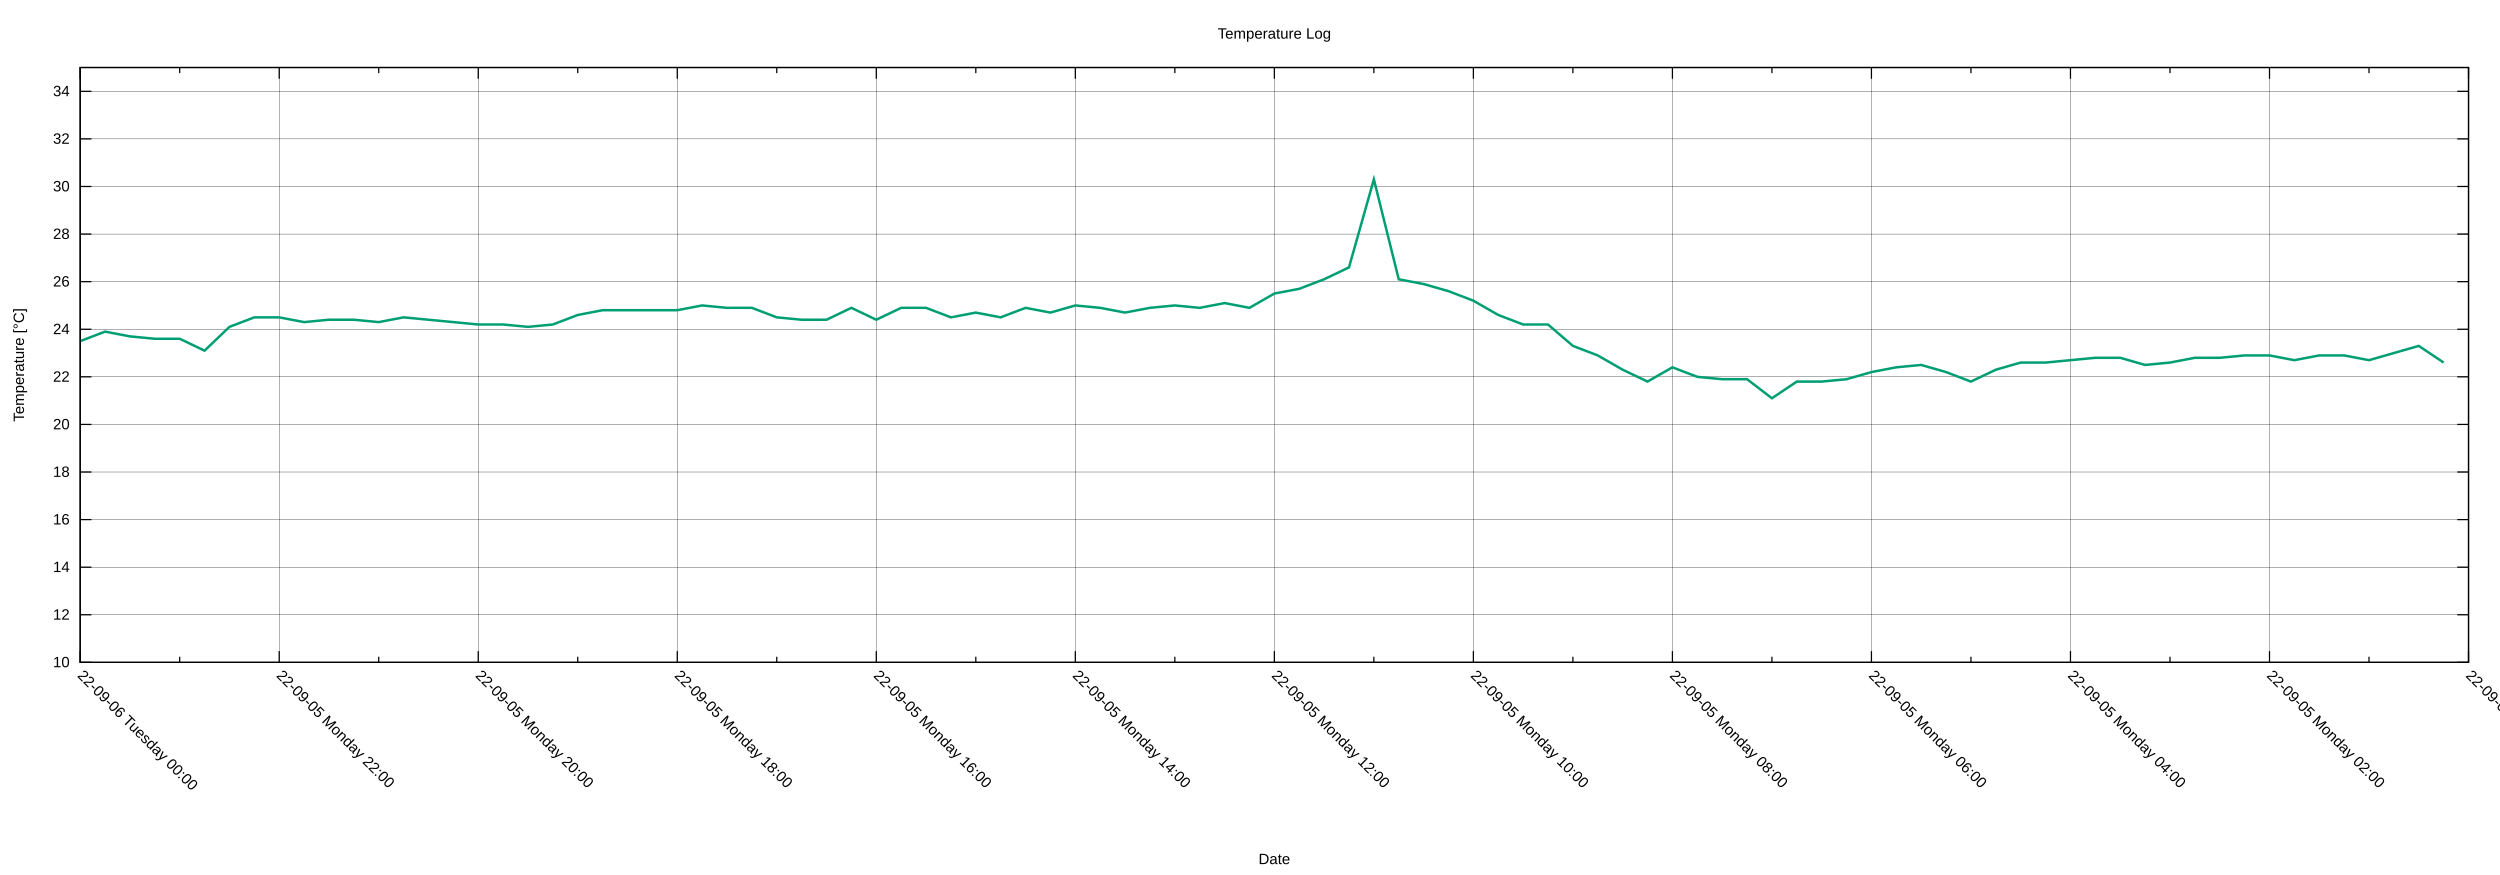
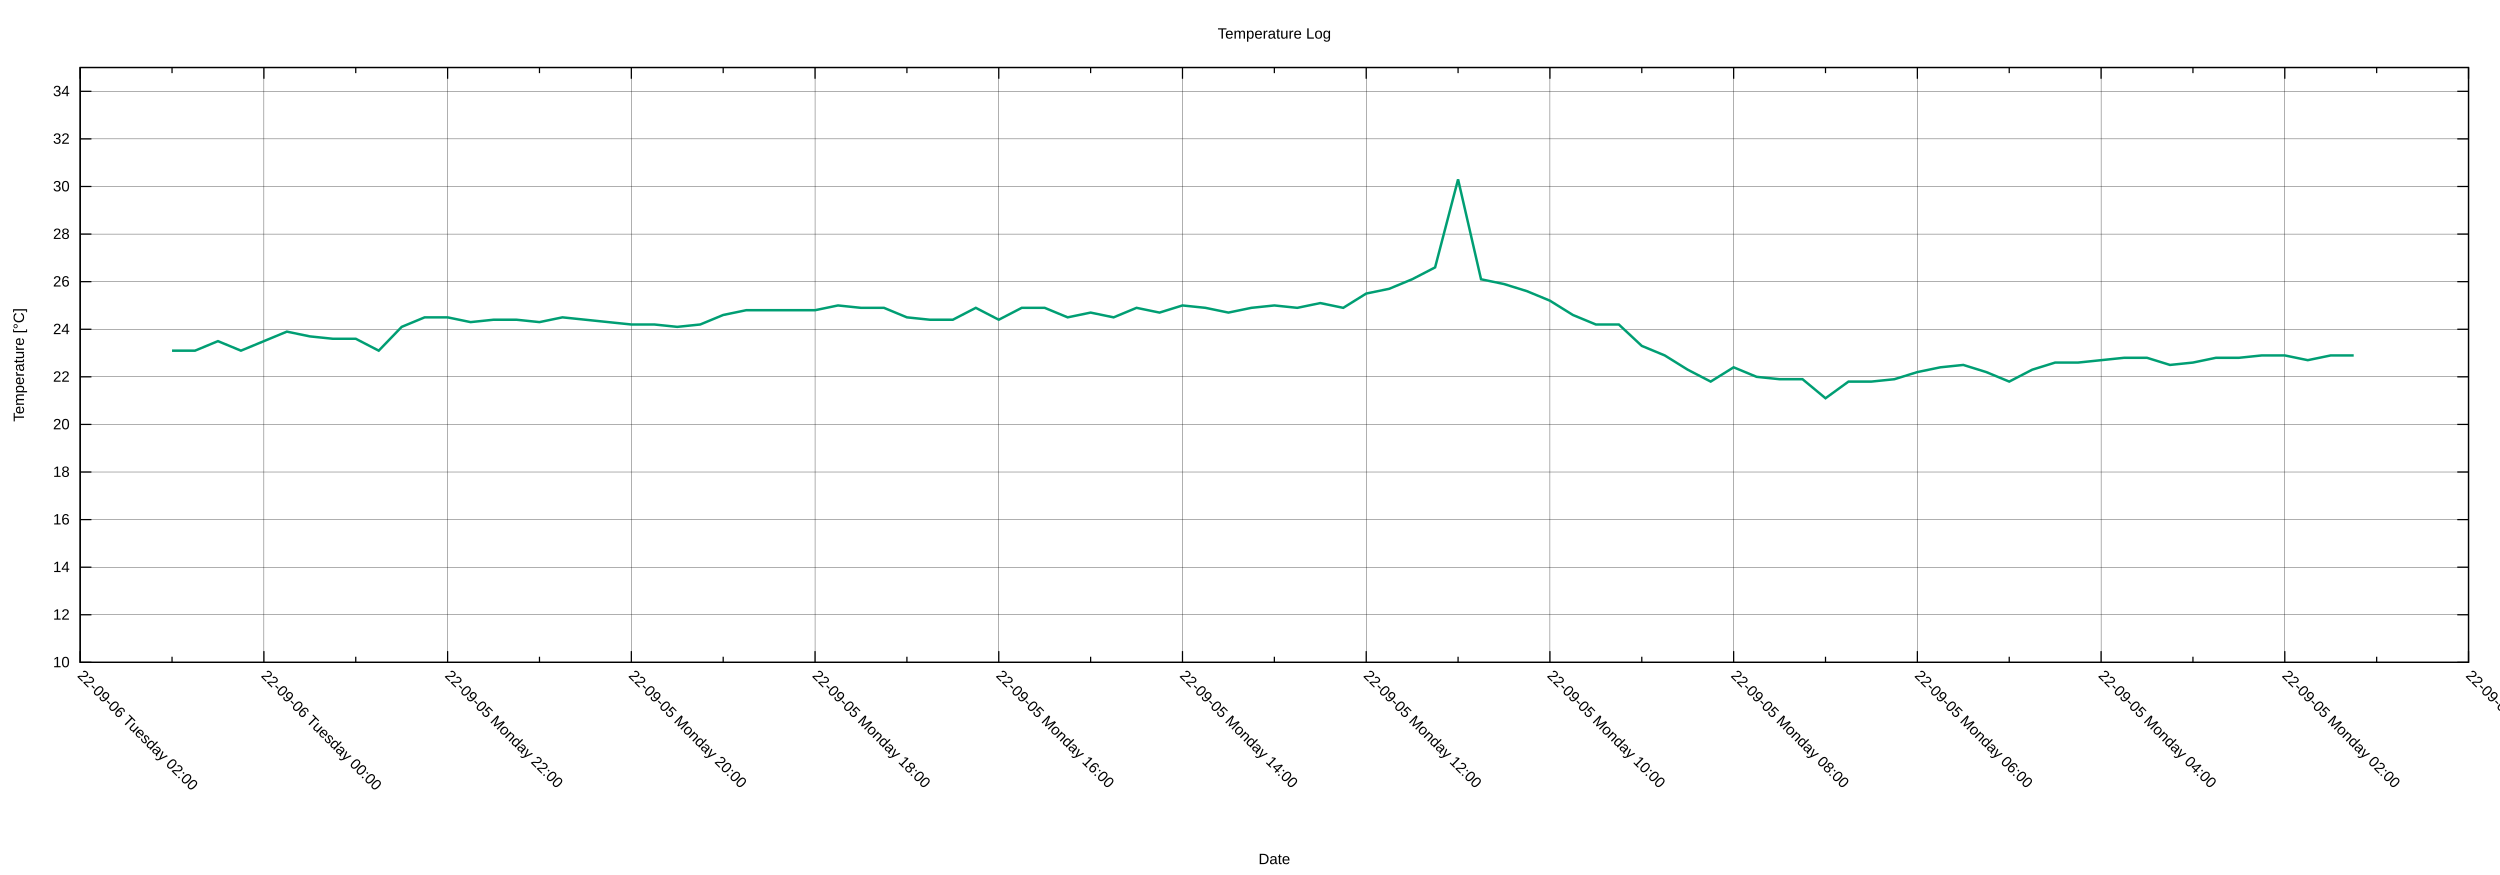
<svg xmlns="http://www.w3.org/2000/svg" xmlns:xlink="http://www.w3.org/1999/xlink" width="2000" height="700" viewBox="0 0 2000 700">
  <g id="gnuplot_canvas">
    <rect x="0" y="0" width="2000" height="700" fill="none" />
    <defs>
      <circle id="gpDot" r="0.5" stroke-width="0.5" stroke="currentColor" />
      <path id="gpPt0" stroke-width="0.222" stroke="currentColor" d="M-1,0 h2 M0,-1 v2" />
      <path id="gpPt1" stroke-width="0.222" stroke="currentColor" d="M-1,-1 L1,1 M1,-1 L-1,1" />
      <path id="gpPt2" stroke-width="0.222" stroke="currentColor" d="M-1,0 L1,0 M0,-1 L0,1 M-1,-1 L1,1 M-1,1 L1,-1" />
      <rect id="gpPt3" stroke-width="0.222" stroke="currentColor" x="-1" y="-1" width="2" height="2" />
      <rect id="gpPt4" stroke-width="0.222" stroke="currentColor" fill="currentColor" x="-1" y="-1" width="2" height="2" />
      <circle id="gpPt5" stroke-width="0.222" stroke="currentColor" cx="0" cy="0" r="1" />
      <use xlink:href="#gpPt5" id="gpPt6" fill="currentColor" stroke="none" />
      <path id="gpPt7" stroke-width="0.222" stroke="currentColor" d="M0,-1.33 L-1.33,0.67 L1.33,0.67 z" />
      <use xlink:href="#gpPt7" id="gpPt8" fill="currentColor" stroke="none" />
      <use xlink:href="#gpPt7" id="gpPt9" stroke="currentColor" transform="rotate(180)" />
      <use xlink:href="#gpPt9" id="gpPt10" fill="currentColor" stroke="none" />
      <use xlink:href="#gpPt3" id="gpPt11" stroke="currentColor" transform="rotate(45)" />
      <use xlink:href="#gpPt11" id="gpPt12" fill="currentColor" stroke="none" />
      <path id="gpPt13" stroke-width="0.222" stroke="currentColor" d="M0,1.330 L1.265,0.411 L0.782,-1.067 L-0.782,-1.076 L-1.265,0.411 z" />
      <use xlink:href="#gpPt13" id="gpPt14" fill="currentColor" stroke="none" />
      <filter id="textbox" filterUnits="objectBoundingBox" x="0" y="0" height="1" width="1">
        <feFlood flood-color="white" flood-opacity="1" result="bgnd" />
        <feComposite in="SourceGraphic" in2="bgnd" operator="atop" />
      </filter>
      <filter id="greybox" filterUnits="objectBoundingBox" x="0" y="0" height="1" width="1">
        <feFlood flood-color="lightgrey" flood-opacity="1" result="grey" />
        <feComposite in="SourceGraphic" in2="grey" operator="atop" />
      </filter>
    </defs>
    <g fill="none" color="white" stroke="currentColor" stroke-width="1.00" stroke-linecap="butt" stroke-linejoin="miter">
</g>
    <g fill="none" color="black" stroke="currentColor" stroke-width="1.00" stroke-linecap="butt" stroke-linejoin="miter">
</g>
    <g fill="none" color="black" stroke="black" stroke-width="0.25" stroke-linecap="butt" stroke-linejoin="miter">
</g>
    <g fill="none" color="black" stroke="currentColor" stroke-width="0.25" stroke-linecap="butt" stroke-linejoin="miter">
      <path stroke="black" class="gridline" d="M64.14,529.89 L1974.82,529.89  " />
    </g>
    <g fill="none" color="black" stroke="black" stroke-width="1.00" stroke-linecap="butt" stroke-linejoin="miter">
</g>
    <g fill="none" color="black" stroke="currentColor" stroke-width="1.00" stroke-linecap="butt" stroke-linejoin="miter">
      <path stroke="black" d="M64.14,529.89 L73.14,529.89 M1974.82,529.89 L1965.82,529.89  " />
      <g transform="translate(55.75,533.79)" stroke="none" fill="black" font-family="Arial" font-size="12.00" text-anchor="end">
        <text>
          <tspan font-family="Arial"> 10</tspan>
        </text>
      </g>
    </g>
    <g fill="none" color="black" stroke="currentColor" stroke-width="1.00" stroke-linecap="butt" stroke-linejoin="miter">
</g>
    <g fill="none" color="black" stroke="black" stroke-width="0.25" stroke-linecap="butt" stroke-linejoin="miter">
</g>
    <g fill="none" color="black" stroke="currentColor" stroke-width="0.25" stroke-linecap="butt" stroke-linejoin="miter">
      <path stroke="black" class="gridline" d="M64.14,491.82 L1974.82,491.82  " />
    </g>
    <g fill="none" color="black" stroke="black" stroke-width="1.00" stroke-linecap="butt" stroke-linejoin="miter">
</g>
    <g fill="none" color="black" stroke="currentColor" stroke-width="1.00" stroke-linecap="butt" stroke-linejoin="miter">
      <path stroke="black" d="M64.14,491.82 L73.14,491.82 M1974.82,491.82 L1965.82,491.82  " />
      <g transform="translate(55.75,495.72)" stroke="none" fill="black" font-family="Arial" font-size="12.00" text-anchor="end">
        <text>
          <tspan font-family="Arial"> 12</tspan>
        </text>
      </g>
    </g>
    <g fill="none" color="black" stroke="currentColor" stroke-width="1.00" stroke-linecap="butt" stroke-linejoin="miter">
</g>
    <g fill="none" color="black" stroke="black" stroke-width="0.25" stroke-linecap="butt" stroke-linejoin="miter">
</g>
    <g fill="none" color="black" stroke="currentColor" stroke-width="0.25" stroke-linecap="butt" stroke-linejoin="miter">
      <path stroke="black" class="gridline" d="M64.14,453.75 L1974.82,453.75  " />
    </g>
    <g fill="none" color="black" stroke="black" stroke-width="1.00" stroke-linecap="butt" stroke-linejoin="miter">
</g>
    <g fill="none" color="black" stroke="currentColor" stroke-width="1.00" stroke-linecap="butt" stroke-linejoin="miter">
      <path stroke="black" d="M64.14,453.75 L73.14,453.75 M1974.82,453.75 L1965.82,453.75  " />
      <g transform="translate(55.75,457.65)" stroke="none" fill="black" font-family="Arial" font-size="12.00" text-anchor="end">
        <text>
          <tspan font-family="Arial"> 14</tspan>
        </text>
      </g>
    </g>
    <g fill="none" color="black" stroke="currentColor" stroke-width="1.00" stroke-linecap="butt" stroke-linejoin="miter">
</g>
    <g fill="none" color="black" stroke="black" stroke-width="0.25" stroke-linecap="butt" stroke-linejoin="miter">
</g>
    <g fill="none" color="black" stroke="currentColor" stroke-width="0.25" stroke-linecap="butt" stroke-linejoin="miter">
      <path stroke="black" class="gridline" d="M64.14,415.68 L1974.82,415.68  " />
    </g>
    <g fill="none" color="black" stroke="black" stroke-width="1.00" stroke-linecap="butt" stroke-linejoin="miter">
</g>
    <g fill="none" color="black" stroke="currentColor" stroke-width="1.00" stroke-linecap="butt" stroke-linejoin="miter">
      <path stroke="black" d="M64.14,415.68 L73.14,415.68 M1974.82,415.68 L1965.82,415.68  " />
      <g transform="translate(55.75,419.58)" stroke="none" fill="black" font-family="Arial" font-size="12.00" text-anchor="end">
        <text>
          <tspan font-family="Arial"> 16</tspan>
        </text>
      </g>
    </g>
    <g fill="none" color="black" stroke="currentColor" stroke-width="1.00" stroke-linecap="butt" stroke-linejoin="miter">
</g>
    <g fill="none" color="black" stroke="black" stroke-width="0.25" stroke-linecap="butt" stroke-linejoin="miter">
</g>
    <g fill="none" color="black" stroke="currentColor" stroke-width="0.25" stroke-linecap="butt" stroke-linejoin="miter">
      <path stroke="black" class="gridline" d="M64.14,377.61 L1974.82,377.61  " />
    </g>
    <g fill="none" color="black" stroke="black" stroke-width="1.00" stroke-linecap="butt" stroke-linejoin="miter">
</g>
    <g fill="none" color="black" stroke="currentColor" stroke-width="1.00" stroke-linecap="butt" stroke-linejoin="miter">
      <path stroke="black" d="M64.14,377.61 L73.14,377.61 M1974.82,377.61 L1965.82,377.61  " />
      <g transform="translate(55.75,381.51)" stroke="none" fill="black" font-family="Arial" font-size="12.00" text-anchor="end">
        <text>
          <tspan font-family="Arial"> 18</tspan>
        </text>
      </g>
    </g>
    <g fill="none" color="black" stroke="currentColor" stroke-width="1.00" stroke-linecap="butt" stroke-linejoin="miter">
</g>
    <g fill="none" color="black" stroke="black" stroke-width="0.25" stroke-linecap="butt" stroke-linejoin="miter">
</g>
    <g fill="none" color="black" stroke="currentColor" stroke-width="0.25" stroke-linecap="butt" stroke-linejoin="miter">
      <path stroke="black" class="gridline" d="M64.14,339.54 L1974.82,339.54  " />
    </g>
    <g fill="none" color="black" stroke="black" stroke-width="1.00" stroke-linecap="butt" stroke-linejoin="miter">
</g>
    <g fill="none" color="black" stroke="currentColor" stroke-width="1.00" stroke-linecap="butt" stroke-linejoin="miter">
      <path stroke="black" d="M64.14,339.54 L73.14,339.54 M1974.82,339.54 L1965.82,339.54  " />
      <g transform="translate(55.75,343.44)" stroke="none" fill="black" font-family="Arial" font-size="12.00" text-anchor="end">
        <text>
          <tspan font-family="Arial"> 20</tspan>
        </text>
      </g>
    </g>
    <g fill="none" color="black" stroke="currentColor" stroke-width="1.00" stroke-linecap="butt" stroke-linejoin="miter">
</g>
    <g fill="none" color="black" stroke="black" stroke-width="0.25" stroke-linecap="butt" stroke-linejoin="miter">
</g>
    <g fill="none" color="black" stroke="currentColor" stroke-width="0.25" stroke-linecap="butt" stroke-linejoin="miter">
      <path stroke="black" class="gridline" d="M64.14,301.47 L1974.82,301.47  " />
    </g>
    <g fill="none" color="black" stroke="black" stroke-width="1.00" stroke-linecap="butt" stroke-linejoin="miter">
</g>
    <g fill="none" color="black" stroke="currentColor" stroke-width="1.00" stroke-linecap="butt" stroke-linejoin="miter">
      <path stroke="black" d="M64.14,301.47 L73.14,301.47 M1974.82,301.47 L1965.82,301.47  " />
      <g transform="translate(55.75,305.37)" stroke="none" fill="black" font-family="Arial" font-size="12.00" text-anchor="end">
        <text>
          <tspan font-family="Arial"> 22</tspan>
        </text>
      </g>
    </g>
    <g fill="none" color="black" stroke="currentColor" stroke-width="1.00" stroke-linecap="butt" stroke-linejoin="miter">
</g>
    <g fill="none" color="black" stroke="black" stroke-width="0.25" stroke-linecap="butt" stroke-linejoin="miter">
</g>
    <g fill="none" color="black" stroke="currentColor" stroke-width="0.25" stroke-linecap="butt" stroke-linejoin="miter">
      <path stroke="black" class="gridline" d="M64.14,263.40 L1974.82,263.40  " />
    </g>
    <g fill="none" color="black" stroke="black" stroke-width="1.00" stroke-linecap="butt" stroke-linejoin="miter">
</g>
    <g fill="none" color="black" stroke="currentColor" stroke-width="1.00" stroke-linecap="butt" stroke-linejoin="miter">
      <path stroke="black" d="M64.14,263.40 L73.14,263.40 M1974.82,263.40 L1965.82,263.40  " />
      <g transform="translate(55.75,267.30)" stroke="none" fill="black" font-family="Arial" font-size="12.00" text-anchor="end">
        <text>
          <tspan font-family="Arial"> 24</tspan>
        </text>
      </g>
    </g>
    <g fill="none" color="black" stroke="currentColor" stroke-width="1.00" stroke-linecap="butt" stroke-linejoin="miter">
</g>
    <g fill="none" color="black" stroke="black" stroke-width="0.25" stroke-linecap="butt" stroke-linejoin="miter">
</g>
    <g fill="none" color="black" stroke="currentColor" stroke-width="0.25" stroke-linecap="butt" stroke-linejoin="miter">
      <path stroke="black" class="gridline" d="M64.14,225.33 L1974.82,225.33  " />
    </g>
    <g fill="none" color="black" stroke="black" stroke-width="1.00" stroke-linecap="butt" stroke-linejoin="miter">
</g>
    <g fill="none" color="black" stroke="currentColor" stroke-width="1.00" stroke-linecap="butt" stroke-linejoin="miter">
      <path stroke="black" d="M64.14,225.33 L73.14,225.33 M1974.82,225.33 L1965.82,225.33  " />
      <g transform="translate(55.75,229.23)" stroke="none" fill="black" font-family="Arial" font-size="12.00" text-anchor="end">
        <text>
          <tspan font-family="Arial"> 26</tspan>
        </text>
      </g>
    </g>
    <g fill="none" color="black" stroke="currentColor" stroke-width="1.00" stroke-linecap="butt" stroke-linejoin="miter">
</g>
    <g fill="none" color="black" stroke="black" stroke-width="0.25" stroke-linecap="butt" stroke-linejoin="miter">
</g>
    <g fill="none" color="black" stroke="currentColor" stroke-width="0.25" stroke-linecap="butt" stroke-linejoin="miter">
      <path stroke="black" class="gridline" d="M64.14,187.26 L1974.82,187.26  " />
    </g>
    <g fill="none" color="black" stroke="black" stroke-width="1.00" stroke-linecap="butt" stroke-linejoin="miter">
</g>
    <g fill="none" color="black" stroke="currentColor" stroke-width="1.00" stroke-linecap="butt" stroke-linejoin="miter">
      <path stroke="black" d="M64.14,187.26 L73.14,187.26 M1974.82,187.26 L1965.82,187.26  " />
      <g transform="translate(55.75,191.16)" stroke="none" fill="black" font-family="Arial" font-size="12.00" text-anchor="end">
        <text>
          <tspan font-family="Arial"> 28</tspan>
        </text>
      </g>
    </g>
    <g fill="none" color="black" stroke="currentColor" stroke-width="1.00" stroke-linecap="butt" stroke-linejoin="miter">
</g>
    <g fill="none" color="black" stroke="black" stroke-width="0.25" stroke-linecap="butt" stroke-linejoin="miter">
</g>
    <g fill="none" color="black" stroke="currentColor" stroke-width="0.25" stroke-linecap="butt" stroke-linejoin="miter">
      <path stroke="black" class="gridline" d="M64.14,149.19 L1974.82,149.19  " />
    </g>
    <g fill="none" color="black" stroke="black" stroke-width="1.00" stroke-linecap="butt" stroke-linejoin="miter">
</g>
    <g fill="none" color="black" stroke="currentColor" stroke-width="1.00" stroke-linecap="butt" stroke-linejoin="miter">
      <path stroke="black" d="M64.14,149.19 L73.14,149.19 M1974.82,149.19 L1965.82,149.19  " />
      <g transform="translate(55.75,153.09)" stroke="none" fill="black" font-family="Arial" font-size="12.00" text-anchor="end">
        <text>
          <tspan font-family="Arial"> 30</tspan>
        </text>
      </g>
    </g>
    <g fill="none" color="black" stroke="currentColor" stroke-width="1.00" stroke-linecap="butt" stroke-linejoin="miter">
</g>
    <g fill="none" color="black" stroke="black" stroke-width="0.25" stroke-linecap="butt" stroke-linejoin="miter">
</g>
    <g fill="none" color="black" stroke="currentColor" stroke-width="0.25" stroke-linecap="butt" stroke-linejoin="miter">
      <path stroke="black" class="gridline" d="M64.14,111.12 L1974.82,111.12  " />
    </g>
    <g fill="none" color="black" stroke="black" stroke-width="1.00" stroke-linecap="butt" stroke-linejoin="miter">
</g>
    <g fill="none" color="black" stroke="currentColor" stroke-width="1.00" stroke-linecap="butt" stroke-linejoin="miter">
      <path stroke="black" d="M64.14,111.12 L73.14,111.12 M1974.82,111.12 L1965.82,111.12  " />
      <g transform="translate(55.75,115.02)" stroke="none" fill="black" font-family="Arial" font-size="12.00" text-anchor="end">
        <text>
          <tspan font-family="Arial"> 32</tspan>
        </text>
      </g>
    </g>
    <g fill="none" color="black" stroke="currentColor" stroke-width="1.00" stroke-linecap="butt" stroke-linejoin="miter">
</g>
    <g fill="none" color="black" stroke="black" stroke-width="0.25" stroke-linecap="butt" stroke-linejoin="miter">
</g>
    <g fill="none" color="black" stroke="currentColor" stroke-width="0.25" stroke-linecap="butt" stroke-linejoin="miter">
      <path stroke="black" class="gridline" d="M64.14,73.05 L1974.82,73.05  " />
    </g>
    <g fill="none" color="black" stroke="black" stroke-width="1.00" stroke-linecap="butt" stroke-linejoin="miter">
</g>
    <g fill="none" color="black" stroke="currentColor" stroke-width="1.00" stroke-linecap="butt" stroke-linejoin="miter">
      <path stroke="black" d="M64.14,73.05 L73.14,73.05 M1974.82,73.05 L1965.82,73.05  " />
      <g transform="translate(55.75,76.95)" stroke="none" fill="black" font-family="Arial" font-size="12.00" text-anchor="end">
        <text>
          <tspan font-family="Arial"> 34</tspan>
        </text>
      </g>
    </g>
    <g fill="none" color="black" stroke="currentColor" stroke-width="1.00" stroke-linecap="butt" stroke-linejoin="miter">
</g>
    <g fill="none" color="black" stroke="black" stroke-width="0.25" stroke-linecap="butt" stroke-linejoin="miter">
</g>
    <g fill="none" color="black" stroke="currentColor" stroke-width="0.25" stroke-linecap="butt" stroke-linejoin="miter">
      <path stroke="black" class="gridline" d="M1974.82,529.89 L1974.82,54.01  " />
    </g>
    <g fill="none" color="black" stroke="black" stroke-width="1.00" stroke-linecap="butt" stroke-linejoin="miter">
</g>
    <g fill="none" color="black" stroke="currentColor" stroke-width="1.00" stroke-linecap="butt" stroke-linejoin="miter">
      <path stroke="black" d="M1974.82,529.89 L1974.82,520.89 M1974.82,54.01 L1974.82,63.01  " />
      <g transform="translate(1972.06,541.04) rotate(45)" stroke="none" fill="black" font-family="Arial" font-size="12.00" text-anchor="start">
        <text>
          <tspan font-family="Arial">22-09-05 Monday 00:00</tspan>
        </text>
      </g>
    </g>
    <g fill="none" color="black" stroke="currentColor" stroke-width="1.00" stroke-linecap="butt" stroke-linejoin="miter">
-       <path stroke="black" d="M1895.21,529.89 L1895.21,525.39 M1895.21,54.01 L1895.21,58.51  " />
-     </g>
-     <g fill="none" color="black" stroke="black" stroke-width="0.25" stroke-linecap="butt" stroke-linejoin="miter">
- </g>
-     <g fill="none" color="black" stroke="currentColor" stroke-width="0.25" stroke-linecap="butt" stroke-linejoin="miter">
-       <path stroke="black" class="gridline" d="M1815.60,529.89 L1815.60,54.01  " />
-     </g>
-     <g fill="none" color="black" stroke="black" stroke-width="1.00" stroke-linecap="butt" stroke-linejoin="miter">
- </g>
-     <g fill="none" color="black" stroke="currentColor" stroke-width="1.00" stroke-linecap="butt" stroke-linejoin="miter">
-       <path stroke="black" d="M1815.60,529.89 L1815.60,520.89 M1815.60,54.01 L1815.60,63.01  " />
-       <g transform="translate(1812.84,541.04) rotate(45)" stroke="none" fill="black" font-family="Arial" font-size="12.00" text-anchor="start">
+       <path stroke="black" d="M1901.33,529.89 L1901.33,525.39 M1901.33,54.01 L1901.33,58.51  " />
+     </g>
+     <g fill="none" color="black" stroke="black" stroke-width="0.25" stroke-linecap="butt" stroke-linejoin="miter">
+ </g>
+     <g fill="none" color="black" stroke="currentColor" stroke-width="0.25" stroke-linecap="butt" stroke-linejoin="miter">
+       <path stroke="black" class="gridline" d="M1827.84,529.89 L1827.84,54.01  " />
+     </g>
+     <g fill="none" color="black" stroke="black" stroke-width="1.00" stroke-linecap="butt" stroke-linejoin="miter">
+ </g>
+     <g fill="none" color="black" stroke="currentColor" stroke-width="1.00" stroke-linecap="butt" stroke-linejoin="miter">
+       <path stroke="black" d="M1827.84,529.89 L1827.84,520.89 M1827.84,54.01 L1827.84,63.01  " />
+       <g transform="translate(1825.08,541.04) rotate(45)" stroke="none" fill="black" font-family="Arial" font-size="12.00" text-anchor="start">
        <text>
          <tspan font-family="Arial">22-09-05 Monday 02:00</tspan>
        </text>
      </g>
    </g>
    <g fill="none" color="black" stroke="currentColor" stroke-width="1.00" stroke-linecap="butt" stroke-linejoin="miter">
-       <path stroke="black" d="M1735.99,529.89 L1735.99,525.39 M1735.99,54.01 L1735.99,58.51  " />
-     </g>
-     <g fill="none" color="black" stroke="black" stroke-width="0.25" stroke-linecap="butt" stroke-linejoin="miter">
- </g>
-     <g fill="none" color="black" stroke="currentColor" stroke-width="0.25" stroke-linecap="butt" stroke-linejoin="miter">
-       <path stroke="black" class="gridline" d="M1656.37,529.89 L1656.37,54.01  " />
-     </g>
-     <g fill="none" color="black" stroke="black" stroke-width="1.00" stroke-linecap="butt" stroke-linejoin="miter">
- </g>
-     <g fill="none" color="black" stroke="currentColor" stroke-width="1.00" stroke-linecap="butt" stroke-linejoin="miter">
-       <path stroke="black" d="M1656.37,529.89 L1656.37,520.89 M1656.37,54.01 L1656.37,63.01  " />
-       <g transform="translate(1653.61,541.04) rotate(45)" stroke="none" fill="black" font-family="Arial" font-size="12.00" text-anchor="start">
+       <path stroke="black" d="M1754.36,529.89 L1754.36,525.39 M1754.36,54.01 L1754.36,58.51  " />
+     </g>
+     <g fill="none" color="black" stroke="black" stroke-width="0.25" stroke-linecap="butt" stroke-linejoin="miter">
+ </g>
+     <g fill="none" color="black" stroke="currentColor" stroke-width="0.25" stroke-linecap="butt" stroke-linejoin="miter">
+       <path stroke="black" class="gridline" d="M1680.87,529.89 L1680.87,54.01  " />
+     </g>
+     <g fill="none" color="black" stroke="black" stroke-width="1.00" stroke-linecap="butt" stroke-linejoin="miter">
+ </g>
+     <g fill="none" color="black" stroke="currentColor" stroke-width="1.00" stroke-linecap="butt" stroke-linejoin="miter">
+       <path stroke="black" d="M1680.87,529.89 L1680.87,520.89 M1680.87,54.01 L1680.87,63.01  " />
+       <g transform="translate(1678.11,541.04) rotate(45)" stroke="none" fill="black" font-family="Arial" font-size="12.00" text-anchor="start">
        <text>
          <tspan font-family="Arial">22-09-05 Monday 04:00</tspan>
        </text>
      </g>
    </g>
    <g fill="none" color="black" stroke="currentColor" stroke-width="1.00" stroke-linecap="butt" stroke-linejoin="miter">
-       <path stroke="black" d="M1576.76,529.89 L1576.76,525.39 M1576.76,54.01 L1576.76,58.51  " />
-     </g>
-     <g fill="none" color="black" stroke="black" stroke-width="0.25" stroke-linecap="butt" stroke-linejoin="miter">
- </g>
-     <g fill="none" color="black" stroke="currentColor" stroke-width="0.25" stroke-linecap="butt" stroke-linejoin="miter">
-       <path stroke="black" class="gridline" d="M1497.15,529.89 L1497.15,54.01  " />
-     </g>
-     <g fill="none" color="black" stroke="black" stroke-width="1.00" stroke-linecap="butt" stroke-linejoin="miter">
- </g>
-     <g fill="none" color="black" stroke="currentColor" stroke-width="1.00" stroke-linecap="butt" stroke-linejoin="miter">
-       <path stroke="black" d="M1497.15,529.89 L1497.15,520.89 M1497.15,54.01 L1497.15,63.01  " />
-       <g transform="translate(1494.39,541.04) rotate(45)" stroke="none" fill="black" font-family="Arial" font-size="12.00" text-anchor="start">
+       <path stroke="black" d="M1607.38,529.89 L1607.38,525.39 M1607.38,54.01 L1607.38,58.51  " />
+     </g>
+     <g fill="none" color="black" stroke="black" stroke-width="0.25" stroke-linecap="butt" stroke-linejoin="miter">
+ </g>
+     <g fill="none" color="black" stroke="currentColor" stroke-width="0.25" stroke-linecap="butt" stroke-linejoin="miter">
+       <path stroke="black" class="gridline" d="M1533.89,529.89 L1533.89,54.01  " />
+     </g>
+     <g fill="none" color="black" stroke="black" stroke-width="1.00" stroke-linecap="butt" stroke-linejoin="miter">
+ </g>
+     <g fill="none" color="black" stroke="currentColor" stroke-width="1.00" stroke-linecap="butt" stroke-linejoin="miter">
+       <path stroke="black" d="M1533.89,529.89 L1533.89,520.89 M1533.89,54.01 L1533.89,63.01  " />
+       <g transform="translate(1531.13,541.04) rotate(45)" stroke="none" fill="black" font-family="Arial" font-size="12.00" text-anchor="start">
        <text>
          <tspan font-family="Arial">22-09-05 Monday 06:00</tspan>
        </text>
      </g>
    </g>
    <g fill="none" color="black" stroke="currentColor" stroke-width="1.00" stroke-linecap="butt" stroke-linejoin="miter">
-       <path stroke="black" d="M1417.54,529.89 L1417.54,525.39 M1417.54,54.01 L1417.54,58.51  " />
-     </g>
-     <g fill="none" color="black" stroke="black" stroke-width="0.25" stroke-linecap="butt" stroke-linejoin="miter">
- </g>
-     <g fill="none" color="black" stroke="currentColor" stroke-width="0.25" stroke-linecap="butt" stroke-linejoin="miter">
-       <path stroke="black" class="gridline" d="M1337.93,529.89 L1337.93,54.01  " />
-     </g>
-     <g fill="none" color="black" stroke="black" stroke-width="1.00" stroke-linecap="butt" stroke-linejoin="miter">
- </g>
-     <g fill="none" color="black" stroke="currentColor" stroke-width="1.00" stroke-linecap="butt" stroke-linejoin="miter">
-       <path stroke="black" d="M1337.93,529.89 L1337.93,520.89 M1337.93,54.01 L1337.93,63.01  " />
-       <g transform="translate(1335.17,541.04) rotate(45)" stroke="none" fill="black" font-family="Arial" font-size="12.00" text-anchor="start">
+       <path stroke="black" d="M1460.41,529.89 L1460.41,525.39 M1460.41,54.01 L1460.41,58.51  " />
+     </g>
+     <g fill="none" color="black" stroke="black" stroke-width="0.25" stroke-linecap="butt" stroke-linejoin="miter">
+ </g>
+     <g fill="none" color="black" stroke="currentColor" stroke-width="0.25" stroke-linecap="butt" stroke-linejoin="miter">
+       <path stroke="black" class="gridline" d="M1386.92,529.89 L1386.92,54.01  " />
+     </g>
+     <g fill="none" color="black" stroke="black" stroke-width="1.00" stroke-linecap="butt" stroke-linejoin="miter">
+ </g>
+     <g fill="none" color="black" stroke="currentColor" stroke-width="1.00" stroke-linecap="butt" stroke-linejoin="miter">
+       <path stroke="black" d="M1386.92,529.89 L1386.92,520.89 M1386.92,54.01 L1386.92,63.01  " />
+       <g transform="translate(1384.16,541.04) rotate(45)" stroke="none" fill="black" font-family="Arial" font-size="12.00" text-anchor="start">
        <text>
          <tspan font-family="Arial">22-09-05 Monday 08:00</tspan>
        </text>
      </g>
    </g>
    <g fill="none" color="black" stroke="currentColor" stroke-width="1.00" stroke-linecap="butt" stroke-linejoin="miter">
-       <path stroke="black" d="M1258.32,529.89 L1258.32,525.39 M1258.32,54.01 L1258.32,58.51  " />
-     </g>
-     <g fill="none" color="black" stroke="black" stroke-width="0.25" stroke-linecap="butt" stroke-linejoin="miter">
- </g>
-     <g fill="none" color="black" stroke="currentColor" stroke-width="0.25" stroke-linecap="butt" stroke-linejoin="miter">
-       <path stroke="black" class="gridline" d="M1178.70,529.89 L1178.70,54.01  " />
-     </g>
-     <g fill="none" color="black" stroke="black" stroke-width="1.00" stroke-linecap="butt" stroke-linejoin="miter">
- </g>
-     <g fill="none" color="black" stroke="currentColor" stroke-width="1.00" stroke-linecap="butt" stroke-linejoin="miter">
-       <path stroke="black" d="M1178.70,529.89 L1178.70,520.89 M1178.70,54.01 L1178.70,63.01  " />
-       <g transform="translate(1175.94,541.04) rotate(45)" stroke="none" fill="black" font-family="Arial" font-size="12.00" text-anchor="start">
+       <path stroke="black" d="M1313.43,529.89 L1313.43,525.39 M1313.43,54.01 L1313.43,58.51  " />
+     </g>
+     <g fill="none" color="black" stroke="black" stroke-width="0.25" stroke-linecap="butt" stroke-linejoin="miter">
+ </g>
+     <g fill="none" color="black" stroke="currentColor" stroke-width="0.25" stroke-linecap="butt" stroke-linejoin="miter">
+       <path stroke="black" class="gridline" d="M1239.94,529.89 L1239.94,54.01  " />
+     </g>
+     <g fill="none" color="black" stroke="black" stroke-width="1.00" stroke-linecap="butt" stroke-linejoin="miter">
+ </g>
+     <g fill="none" color="black" stroke="currentColor" stroke-width="1.00" stroke-linecap="butt" stroke-linejoin="miter">
+       <path stroke="black" d="M1239.94,529.89 L1239.94,520.89 M1239.94,54.01 L1239.94,63.01  " />
+       <g transform="translate(1237.18,541.04) rotate(45)" stroke="none" fill="black" font-family="Arial" font-size="12.00" text-anchor="start">
        <text>
          <tspan font-family="Arial">22-09-05 Monday 10:00</tspan>
        </text>
      </g>
    </g>
    <g fill="none" color="black" stroke="currentColor" stroke-width="1.00" stroke-linecap="butt" stroke-linejoin="miter">
-       <path stroke="black" d="M1099.09,529.89 L1099.09,525.39 M1099.09,54.01 L1099.09,58.51  " />
-     </g>
-     <g fill="none" color="black" stroke="black" stroke-width="0.25" stroke-linecap="butt" stroke-linejoin="miter">
- </g>
-     <g fill="none" color="black" stroke="currentColor" stroke-width="0.25" stroke-linecap="butt" stroke-linejoin="miter">
-       <path stroke="black" class="gridline" d="M1019.48,529.89 L1019.48,54.01  " />
-     </g>
-     <g fill="none" color="black" stroke="black" stroke-width="1.00" stroke-linecap="butt" stroke-linejoin="miter">
- </g>
-     <g fill="none" color="black" stroke="currentColor" stroke-width="1.00" stroke-linecap="butt" stroke-linejoin="miter">
-       <path stroke="black" d="M1019.48,529.89 L1019.48,520.89 M1019.48,54.01 L1019.48,63.01  " />
-       <g transform="translate(1016.72,541.04) rotate(45)" stroke="none" fill="black" font-family="Arial" font-size="12.00" text-anchor="start">
+       <path stroke="black" d="M1166.46,529.89 L1166.46,525.39 M1166.46,54.01 L1166.46,58.51  " />
+     </g>
+     <g fill="none" color="black" stroke="black" stroke-width="0.25" stroke-linecap="butt" stroke-linejoin="miter">
+ </g>
+     <g fill="none" color="black" stroke="currentColor" stroke-width="0.25" stroke-linecap="butt" stroke-linejoin="miter">
+       <path stroke="black" class="gridline" d="M1092.97,529.89 L1092.97,54.01  " />
+     </g>
+     <g fill="none" color="black" stroke="black" stroke-width="1.00" stroke-linecap="butt" stroke-linejoin="miter">
+ </g>
+     <g fill="none" color="black" stroke="currentColor" stroke-width="1.00" stroke-linecap="butt" stroke-linejoin="miter">
+       <path stroke="black" d="M1092.97,529.89 L1092.97,520.89 M1092.97,54.01 L1092.97,63.01  " />
+       <g transform="translate(1090.21,541.04) rotate(45)" stroke="none" fill="black" font-family="Arial" font-size="12.00" text-anchor="start">
        <text>
          <tspan font-family="Arial">22-09-05 Monday 12:00</tspan>
        </text>
      </g>
    </g>
    <g fill="none" color="black" stroke="currentColor" stroke-width="1.00" stroke-linecap="butt" stroke-linejoin="miter">
-       <path stroke="black" d="M939.87,529.89 L939.87,525.39 M939.87,54.01 L939.87,58.51  " />
-     </g>
-     <g fill="none" color="black" stroke="black" stroke-width="0.25" stroke-linecap="butt" stroke-linejoin="miter">
- </g>
-     <g fill="none" color="black" stroke="currentColor" stroke-width="0.25" stroke-linecap="butt" stroke-linejoin="miter">
-       <path stroke="black" class="gridline" d="M860.26,529.89 L860.26,54.01  " />
-     </g>
-     <g fill="none" color="black" stroke="black" stroke-width="1.00" stroke-linecap="butt" stroke-linejoin="miter">
- </g>
-     <g fill="none" color="black" stroke="currentColor" stroke-width="1.00" stroke-linecap="butt" stroke-linejoin="miter">
-       <path stroke="black" d="M860.26,529.89 L860.26,520.89 M860.26,54.01 L860.26,63.01  " />
-       <g transform="translate(857.50,541.04) rotate(45)" stroke="none" fill="black" font-family="Arial" font-size="12.00" text-anchor="start">
+       <path stroke="black" d="M1019.48,529.89 L1019.48,525.39 M1019.48,54.01 L1019.48,58.51  " />
+     </g>
+     <g fill="none" color="black" stroke="black" stroke-width="0.25" stroke-linecap="butt" stroke-linejoin="miter">
+ </g>
+     <g fill="none" color="black" stroke="currentColor" stroke-width="0.25" stroke-linecap="butt" stroke-linejoin="miter">
+       <path stroke="black" class="gridline" d="M945.99,529.89 L945.99,54.01  " />
+     </g>
+     <g fill="none" color="black" stroke="black" stroke-width="1.00" stroke-linecap="butt" stroke-linejoin="miter">
+ </g>
+     <g fill="none" color="black" stroke="currentColor" stroke-width="1.00" stroke-linecap="butt" stroke-linejoin="miter">
+       <path stroke="black" d="M945.99,529.89 L945.99,520.89 M945.99,54.01 L945.99,63.01  " />
+       <g transform="translate(943.23,541.04) rotate(45)" stroke="none" fill="black" font-family="Arial" font-size="12.00" text-anchor="start">
        <text>
          <tspan font-family="Arial">22-09-05 Monday 14:00</tspan>
        </text>
      </g>
    </g>
    <g fill="none" color="black" stroke="currentColor" stroke-width="1.00" stroke-linecap="butt" stroke-linejoin="miter">
-       <path stroke="black" d="M780.65,529.89 L780.65,525.39 M780.65,54.01 L780.65,58.51  " />
-     </g>
-     <g fill="none" color="black" stroke="black" stroke-width="0.25" stroke-linecap="butt" stroke-linejoin="miter">
- </g>
-     <g fill="none" color="black" stroke="currentColor" stroke-width="0.25" stroke-linecap="butt" stroke-linejoin="miter">
-       <path stroke="black" class="gridline" d="M701.03,529.89 L701.03,54.01  " />
-     </g>
-     <g fill="none" color="black" stroke="black" stroke-width="1.00" stroke-linecap="butt" stroke-linejoin="miter">
- </g>
-     <g fill="none" color="black" stroke="currentColor" stroke-width="1.00" stroke-linecap="butt" stroke-linejoin="miter">
-       <path stroke="black" d="M701.03,529.89 L701.03,520.89 M701.03,54.01 L701.03,63.01  " />
-       <g transform="translate(698.27,541.04) rotate(45)" stroke="none" fill="black" font-family="Arial" font-size="12.00" text-anchor="start">
+       <path stroke="black" d="M872.50,529.89 L872.50,525.39 M872.50,54.01 L872.50,58.51  " />
+     </g>
+     <g fill="none" color="black" stroke="black" stroke-width="0.25" stroke-linecap="butt" stroke-linejoin="miter">
+ </g>
+     <g fill="none" color="black" stroke="currentColor" stroke-width="0.25" stroke-linecap="butt" stroke-linejoin="miter">
+       <path stroke="black" class="gridline" d="M799.02,529.89 L799.02,54.01  " />
+     </g>
+     <g fill="none" color="black" stroke="black" stroke-width="1.00" stroke-linecap="butt" stroke-linejoin="miter">
+ </g>
+     <g fill="none" color="black" stroke="currentColor" stroke-width="1.00" stroke-linecap="butt" stroke-linejoin="miter">
+       <path stroke="black" d="M799.02,529.89 L799.02,520.89 M799.02,54.01 L799.02,63.01  " />
+       <g transform="translate(796.26,541.04) rotate(45)" stroke="none" fill="black" font-family="Arial" font-size="12.00" text-anchor="start">
        <text>
          <tspan font-family="Arial">22-09-05 Monday 16:00</tspan>
        </text>
      </g>
    </g>
    <g fill="none" color="black" stroke="currentColor" stroke-width="1.00" stroke-linecap="butt" stroke-linejoin="miter">
-       <path stroke="black" d="M621.42,529.89 L621.42,525.39 M621.42,54.01 L621.42,58.51  " />
-     </g>
-     <g fill="none" color="black" stroke="black" stroke-width="0.25" stroke-linecap="butt" stroke-linejoin="miter">
- </g>
-     <g fill="none" color="black" stroke="currentColor" stroke-width="0.25" stroke-linecap="butt" stroke-linejoin="miter">
-       <path stroke="black" class="gridline" d="M541.81,529.89 L541.81,54.01  " />
-     </g>
-     <g fill="none" color="black" stroke="black" stroke-width="1.00" stroke-linecap="butt" stroke-linejoin="miter">
- </g>
-     <g fill="none" color="black" stroke="currentColor" stroke-width="1.00" stroke-linecap="butt" stroke-linejoin="miter">
-       <path stroke="black" d="M541.81,529.89 L541.81,520.89 M541.81,54.01 L541.81,63.01  " />
-       <g transform="translate(539.05,541.04) rotate(45)" stroke="none" fill="black" font-family="Arial" font-size="12.00" text-anchor="start">
+       <path stroke="black" d="M725.53,529.89 L725.53,525.39 M725.53,54.01 L725.53,58.51  " />
+     </g>
+     <g fill="none" color="black" stroke="black" stroke-width="0.25" stroke-linecap="butt" stroke-linejoin="miter">
+ </g>
+     <g fill="none" color="black" stroke="currentColor" stroke-width="0.25" stroke-linecap="butt" stroke-linejoin="miter">
+       <path stroke="black" class="gridline" d="M652.04,529.89 L652.04,54.01  " />
+     </g>
+     <g fill="none" color="black" stroke="black" stroke-width="1.00" stroke-linecap="butt" stroke-linejoin="miter">
+ </g>
+     <g fill="none" color="black" stroke="currentColor" stroke-width="1.00" stroke-linecap="butt" stroke-linejoin="miter">
+       <path stroke="black" d="M652.04,529.89 L652.04,520.89 M652.04,54.01 L652.04,63.01  " />
+       <g transform="translate(649.28,541.04) rotate(45)" stroke="none" fill="black" font-family="Arial" font-size="12.00" text-anchor="start">
        <text>
          <tspan font-family="Arial">22-09-05 Monday 18:00</tspan>
        </text>
      </g>
    </g>
    <g fill="none" color="black" stroke="currentColor" stroke-width="1.00" stroke-linecap="butt" stroke-linejoin="miter">
-       <path stroke="black" d="M462.20,529.89 L462.20,525.39 M462.20,54.01 L462.20,58.51  " />
-     </g>
-     <g fill="none" color="black" stroke="black" stroke-width="0.25" stroke-linecap="butt" stroke-linejoin="miter">
- </g>
-     <g fill="none" color="black" stroke="currentColor" stroke-width="0.25" stroke-linecap="butt" stroke-linejoin="miter">
-       <path stroke="black" class="gridline" d="M382.59,529.89 L382.59,54.01  " />
-     </g>
-     <g fill="none" color="black" stroke="black" stroke-width="1.00" stroke-linecap="butt" stroke-linejoin="miter">
- </g>
-     <g fill="none" color="black" stroke="currentColor" stroke-width="1.00" stroke-linecap="butt" stroke-linejoin="miter">
-       <path stroke="black" d="M382.59,529.89 L382.59,520.89 M382.59,54.01 L382.59,63.01  " />
-       <g transform="translate(379.83,541.04) rotate(45)" stroke="none" fill="black" font-family="Arial" font-size="12.00" text-anchor="start">
+       <path stroke="black" d="M578.55,529.89 L578.55,525.39 M578.55,54.01 L578.55,58.51  " />
+     </g>
+     <g fill="none" color="black" stroke="black" stroke-width="0.25" stroke-linecap="butt" stroke-linejoin="miter">
+ </g>
+     <g fill="none" color="black" stroke="currentColor" stroke-width="0.25" stroke-linecap="butt" stroke-linejoin="miter">
+       <path stroke="black" class="gridline" d="M505.07,529.89 L505.07,54.01  " />
+     </g>
+     <g fill="none" color="black" stroke="black" stroke-width="1.00" stroke-linecap="butt" stroke-linejoin="miter">
+ </g>
+     <g fill="none" color="black" stroke="currentColor" stroke-width="1.00" stroke-linecap="butt" stroke-linejoin="miter">
+       <path stroke="black" d="M505.07,529.89 L505.07,520.89 M505.07,54.01 L505.07,63.01  " />
+       <g transform="translate(502.31,541.04) rotate(45)" stroke="none" fill="black" font-family="Arial" font-size="12.00" text-anchor="start">
        <text>
          <tspan font-family="Arial">22-09-05 Monday 20:00</tspan>
        </text>
      </g>
    </g>
    <g fill="none" color="black" stroke="currentColor" stroke-width="1.00" stroke-linecap="butt" stroke-linejoin="miter">
-       <path stroke="black" d="M302.98,529.89 L302.98,525.39 M302.98,54.01 L302.98,58.51  " />
-     </g>
-     <g fill="none" color="black" stroke="black" stroke-width="0.25" stroke-linecap="butt" stroke-linejoin="miter">
- </g>
-     <g fill="none" color="black" stroke="currentColor" stroke-width="0.25" stroke-linecap="butt" stroke-linejoin="miter">
-       <path stroke="black" class="gridline" d="M223.36,529.89 L223.36,54.01  " />
-     </g>
-     <g fill="none" color="black" stroke="black" stroke-width="1.00" stroke-linecap="butt" stroke-linejoin="miter">
- </g>
-     <g fill="none" color="black" stroke="currentColor" stroke-width="1.00" stroke-linecap="butt" stroke-linejoin="miter">
-       <path stroke="black" d="M223.36,529.89 L223.36,520.89 M223.36,54.01 L223.36,63.01  " />
-       <g transform="translate(220.60,541.04) rotate(45)" stroke="none" fill="black" font-family="Arial" font-size="12.00" text-anchor="start">
+       <path stroke="black" d="M431.58,529.89 L431.58,525.39 M431.58,54.01 L431.58,58.51  " />
+     </g>
+     <g fill="none" color="black" stroke="black" stroke-width="0.25" stroke-linecap="butt" stroke-linejoin="miter">
+ </g>
+     <g fill="none" color="black" stroke="currentColor" stroke-width="0.25" stroke-linecap="butt" stroke-linejoin="miter">
+       <path stroke="black" class="gridline" d="M358.09,529.89 L358.09,54.01  " />
+     </g>
+     <g fill="none" color="black" stroke="black" stroke-width="1.00" stroke-linecap="butt" stroke-linejoin="miter">
+ </g>
+     <g fill="none" color="black" stroke="currentColor" stroke-width="1.00" stroke-linecap="butt" stroke-linejoin="miter">
+       <path stroke="black" d="M358.09,529.89 L358.09,520.89 M358.09,54.01 L358.09,63.01  " />
+       <g transform="translate(355.33,541.04) rotate(45)" stroke="none" fill="black" font-family="Arial" font-size="12.00" text-anchor="start">
        <text>
          <tspan font-family="Arial">22-09-05 Monday 22:00</tspan>
        </text>
      </g>
    </g>
    <g fill="none" color="black" stroke="currentColor" stroke-width="1.00" stroke-linecap="butt" stroke-linejoin="miter">
-       <path stroke="black" d="M143.75,529.89 L143.75,525.39 M143.75,54.01 L143.75,58.51  " />
+       <path stroke="black" d="M284.60,529.89 L284.60,525.39 M284.60,54.01 L284.60,58.51  " />
+     </g>
+     <g fill="none" color="black" stroke="black" stroke-width="0.25" stroke-linecap="butt" stroke-linejoin="miter">
+ </g>
+     <g fill="none" color="black" stroke="currentColor" stroke-width="0.25" stroke-linecap="butt" stroke-linejoin="miter">
+       <path stroke="black" class="gridline" d="M211.12,529.89 L211.12,54.01  " />
+     </g>
+     <g fill="none" color="black" stroke="black" stroke-width="1.00" stroke-linecap="butt" stroke-linejoin="miter">
+ </g>
+     <g fill="none" color="black" stroke="currentColor" stroke-width="1.00" stroke-linecap="butt" stroke-linejoin="miter">
+       <path stroke="black" d="M211.12,529.89 L211.12,520.89 M211.12,54.01 L211.12,63.01  " />
+       <g transform="translate(208.36,541.04) rotate(45)" stroke="none" fill="black" font-family="Arial" font-size="12.00" text-anchor="start">
+         <text>
+           <tspan font-family="Arial">22-09-06 Tuesday 00:00</tspan>
+         </text>
+       </g>
+     </g>
+     <g fill="none" color="black" stroke="currentColor" stroke-width="1.00" stroke-linecap="butt" stroke-linejoin="miter">
+       <path stroke="black" d="M137.63,529.89 L137.63,525.39 M137.63,54.01 L137.63,58.51  " />
    </g>
    <g fill="none" color="black" stroke="black" stroke-width="0.25" stroke-linecap="butt" stroke-linejoin="miter">
</g>
    <g fill="none" color="black" stroke="currentColor" stroke-width="0.25" stroke-linecap="butt" stroke-linejoin="miter">
      <path stroke="black" class="gridline" d="M64.14,529.89 L64.14,54.01  " />
    </g>
    <g fill="none" color="black" stroke="black" stroke-width="1.00" stroke-linecap="butt" stroke-linejoin="miter">
</g>
    <g fill="none" color="black" stroke="currentColor" stroke-width="1.00" stroke-linecap="butt" stroke-linejoin="miter">
      <path stroke="black" d="M64.14,529.89 L64.14,520.89 M64.14,54.01 L64.14,63.01  " />
      <g transform="translate(61.38,541.04) rotate(45)" stroke="none" fill="black" font-family="Arial" font-size="12.00" text-anchor="start">
        <text>
-           <tspan font-family="Arial">22-09-06 Tuesday 00:00</tspan>
+           <tspan font-family="Arial">22-09-06 Tuesday 02:00</tspan>
        </text>
      </g>
    </g>
    <g fill="none" color="black" stroke="currentColor" stroke-width="1.00" stroke-linecap="butt" stroke-linejoin="miter">
</g>
    <g fill="none" color="black" stroke="currentColor" stroke-width="1.00" stroke-linecap="butt" stroke-linejoin="miter">
      <path stroke="black" d="M64.14,54.01 L64.14,529.89 L1974.82,529.89 L1974.82,54.01 L64.14,54.01 Z  " />
    </g>
    <g fill="none" color="black" stroke="currentColor" stroke-width="1.00" stroke-linecap="butt" stroke-linejoin="miter">
      <g transform="translate(19.18,291.95) rotate(270)" stroke="none" fill="black" font-family="Arial" font-size="12.00" text-anchor="middle">
        <text>
          <tspan font-family="Arial">Temperature [°C]</tspan>
        </text>
      </g>
    </g>
    <g fill="none" color="black" stroke="currentColor" stroke-width="1.00" stroke-linecap="butt" stroke-linejoin="miter">
      <g transform="translate(1019.48,691.30)" stroke="none" fill="black" font-family="Arial" font-size="12.00" text-anchor="middle">
        <text>
          <tspan font-family="Arial">Date</tspan>
        </text>
      </g>
    </g>
    <g fill="none" color="black" stroke="currentColor" stroke-width="1.00" stroke-linecap="butt" stroke-linejoin="miter">
</g>
    <g id="gnuplot_plot_1">
      <g fill="none" color="white" stroke="currentColor" stroke-width="2.00" stroke-linecap="butt" stroke-linejoin="miter">
</g>
      <g fill="none" color="black" stroke="currentColor" stroke-width="2.00" stroke-linecap="butt" stroke-linejoin="miter">
-         <path stroke="rgb(  0, 158, 115)" d="M64.14,272.91 L84.04,265.30 L103.95,269.11 L123.85,271.01 L143.75,271.01 L163.65,280.53 L183.56,261.49 L203.46,253.88   L223.36,253.88 L243.27,257.69 L263.17,255.78 L283.07,255.78 L302.98,257.69 L322.88,253.88 L342.78,255.78 L362.68,257.69   L382.59,259.59 L402.49,259.59 L422.39,261.49 L442.30,259.59 L462.20,251.98 L482.10,248.17 L502.00,248.17 L521.91,248.17   L541.81,248.17 L561.71,244.36 L581.62,246.27 L601.52,246.27 L621.42,253.88 L641.32,255.78 L661.23,255.78 L681.13,246.27   L701.03,255.78 L720.94,246.27 L740.84,246.27 L760.74,253.88 L780.65,250.07 L800.55,253.88 L820.45,246.27 L840.35,250.07   L860.26,244.36 L880.16,246.27 L900.06,250.07 L919.97,246.27 L939.87,244.36 L959.77,246.27 L979.67,242.46 L999.58,246.27   L1019.48,234.84 L1039.38,231.04 L1059.29,223.42 L1079.19,213.91 L1099.09,143.48 L1118.99,223.42 L1138.90,227.23 L1158.80,232.94   L1178.70,240.55 L1198.61,251.98 L1218.51,259.59 L1238.41,259.59 L1258.32,276.72 L1278.22,284.34 L1298.12,295.76 L1318.02,305.27   L1337.93,293.85 L1357.83,301.47 L1377.73,303.37 L1397.64,303.37 L1417.54,318.60 L1437.44,305.27 L1457.34,305.27 L1477.25,303.37   L1497.15,297.66 L1517.05,293.85 L1536.96,291.95 L1556.86,297.66 L1576.76,305.27 L1596.66,295.76 L1616.57,290.05 L1636.47,290.05   L1656.37,288.14 L1676.28,286.24 L1696.18,286.24 L1716.08,291.95 L1735.99,290.05 L1755.89,286.24 L1775.79,286.24 L1795.69,284.34   L1815.60,284.34 L1835.50,288.14 L1855.40,284.34 L1875.31,284.34 L1895.21,288.14 L1915.11,282.43 L1935.01,276.72 L1954.92,290.05    " />
+         <path stroke="rgb(  0, 158, 115)" d="M137.63,280.53 L156.00,280.53 L174.37,272.91 L192.74,280.53 L211.12,272.91 L229.49,265.30 L247.86,269.11 L266.23,271.01   L284.60,271.01 L302.98,280.53 L321.35,261.49 L339.72,253.88 L358.09,253.88 L376.46,257.69 L394.83,255.78 L413.21,255.78   L431.58,257.69 L449.95,253.88 L468.32,255.78 L486.69,257.69 L505.07,259.59 L523.44,259.59 L541.81,261.49 L560.18,259.59   L578.55,251.98 L596.93,248.17 L615.30,248.17 L633.67,248.17 L652.04,248.17 L670.41,244.36 L688.79,246.27 L707.16,246.27   L725.53,253.88 L743.90,255.78 L762.27,255.78 L780.65,246.27 L799.02,255.78 L817.39,246.27 L835.76,246.27 L854.13,253.88   L872.50,250.07 L890.88,253.88 L909.25,246.27 L927.62,250.07 L945.99,244.36 L964.36,246.27 L982.74,250.07 L1001.11,246.27   L1019.48,244.36 L1037.85,246.27 L1056.22,242.46 L1074.60,246.27 L1092.97,234.84 L1111.34,231.04 L1129.71,223.42 L1148.08,213.91   L1166.46,143.48 L1184.83,223.42 L1203.20,227.23 L1221.57,232.94 L1239.94,240.55 L1258.32,251.98 L1276.69,259.59 L1295.06,259.59   L1313.43,276.72 L1331.80,284.34 L1350.17,295.76 L1368.55,305.27 L1386.92,293.85 L1405.29,301.47 L1423.66,303.37 L1442.03,303.37   L1460.41,318.60 L1478.78,305.27 L1497.15,305.27 L1515.52,303.37 L1533.89,297.66 L1552.27,293.85 L1570.64,291.95 L1589.01,297.66   L1607.38,305.27 L1625.75,295.76 L1644.13,290.05 L1662.50,290.05 L1680.87,288.14 L1699.24,286.24 L1717.61,286.24 L1735.99,291.95   L1754.36,290.05 L1772.73,286.24 L1791.10,286.24 L1809.47,284.34 L1827.84,284.34 L1846.22,288.14 L1864.59,284.34 L1882.96,284.34    " />
      </g>
    </g>
    <g fill="none" color="black" stroke="currentColor" stroke-width="2.00" stroke-linecap="butt" stroke-linejoin="miter">
</g>
    <g fill="none" color="black" stroke="black" stroke-width="1.00" stroke-linecap="butt" stroke-linejoin="miter">
</g>
    <g fill="none" color="black" stroke="currentColor" stroke-width="1.00" stroke-linecap="butt" stroke-linejoin="miter">
      <path stroke="black" d="M64.14,54.01 L64.14,529.89 L1974.82,529.89 L1974.82,54.01 L64.14,54.01 Z  " />
    </g>
    <g fill="none" color="black" stroke="currentColor" stroke-width="1.00" stroke-linecap="butt" stroke-linejoin="miter">
      <g transform="translate(1019.48,30.91)" stroke="none" fill="black" font-family="Arial" font-size="12.00" text-anchor="middle">
        <text>
          <tspan font-family="Arial">Temperature Log</tspan>
        </text>
      </g>
    </g>
    <g fill="none" color="black" stroke="currentColor" stroke-width="1.00" stroke-linecap="butt" stroke-linejoin="miter">
</g>
  </g>
</svg>
